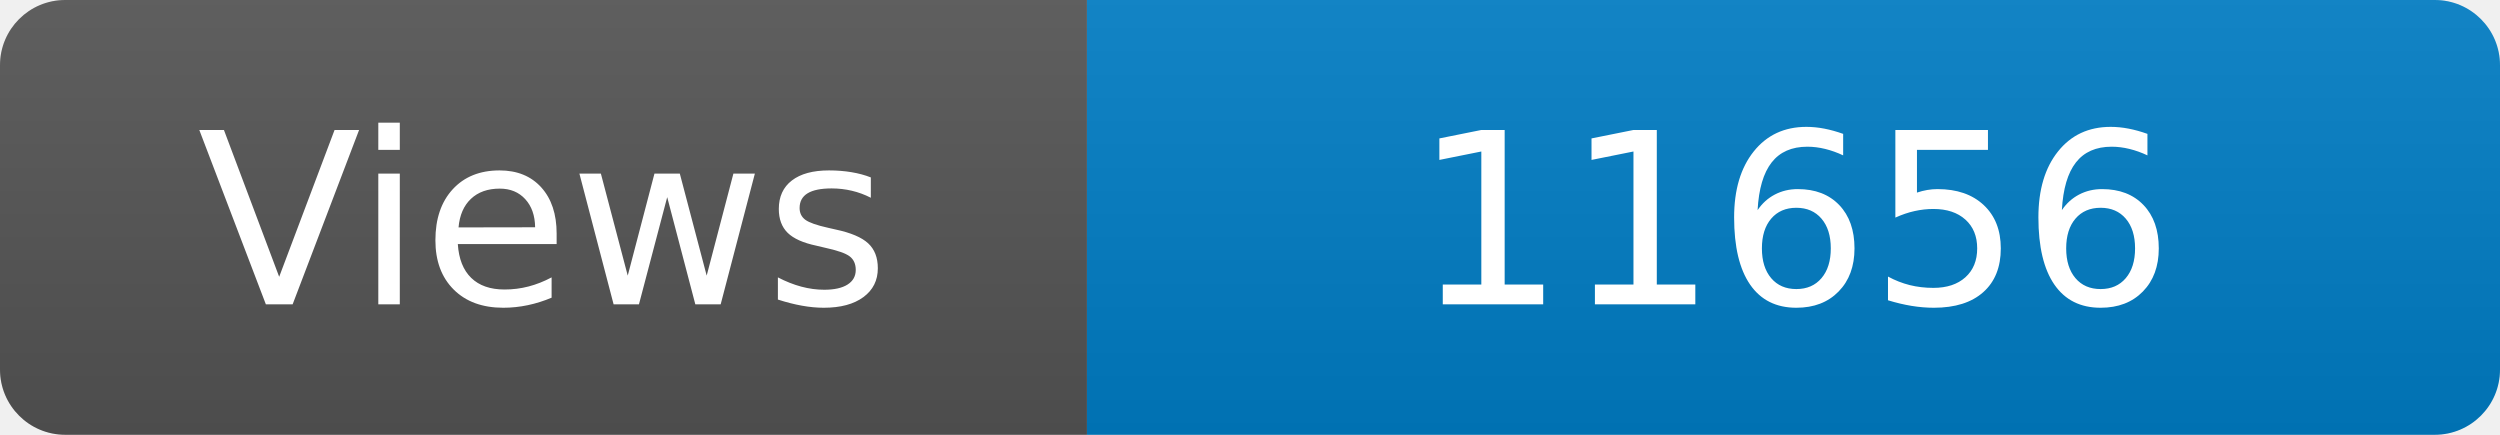
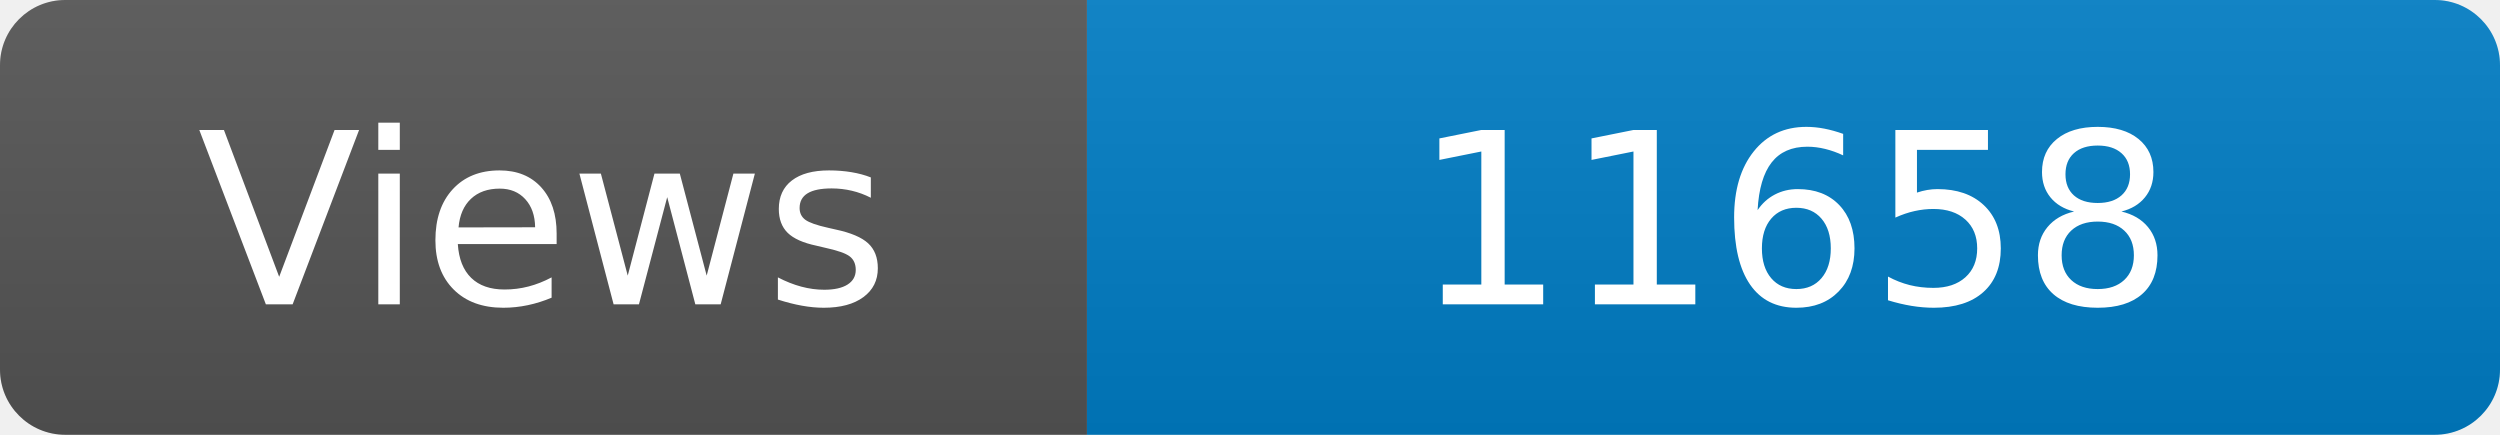
<svg xmlns="http://www.w3.org/2000/svg" width="115" height="20" role="img" aria-label="Maintained?: yes">
  <linearGradient id="s" x2="0" y2="100%">
    <stop offset="0" stop-color="#bbb" stop-opacity=".1" />
    <stop offset="1" stop-opacity=".1" />
  </linearGradient>
  <clipPath id="r">
    <rect width="115" height="20" rx="3" fill="#fff" />
  </clipPath>
  <g clip-path="url(#r)">
    <rect width="50" height="20" fill="#555" />
    <rect x="50" width="160" height="20" fill="#007ec6" />
    <rect width="115" height="20" fill="url(#s)" />
  </g>
  <g fill="#fff" text-anchor="middle" font-family="Verdana,Geneva,DejaVu Sans,sans-serif" font-size="110">
    <text x="250" y="140" transform="scale(.1)" fill="#fff">Views</text>
-     <text x="825" y="140" transform="scale(.1)" fill="#fff">11656</text>
+     <text x="825" y="140" transform="scale(.1)" fill="#fff">11658</text>
  </g>
</svg>
